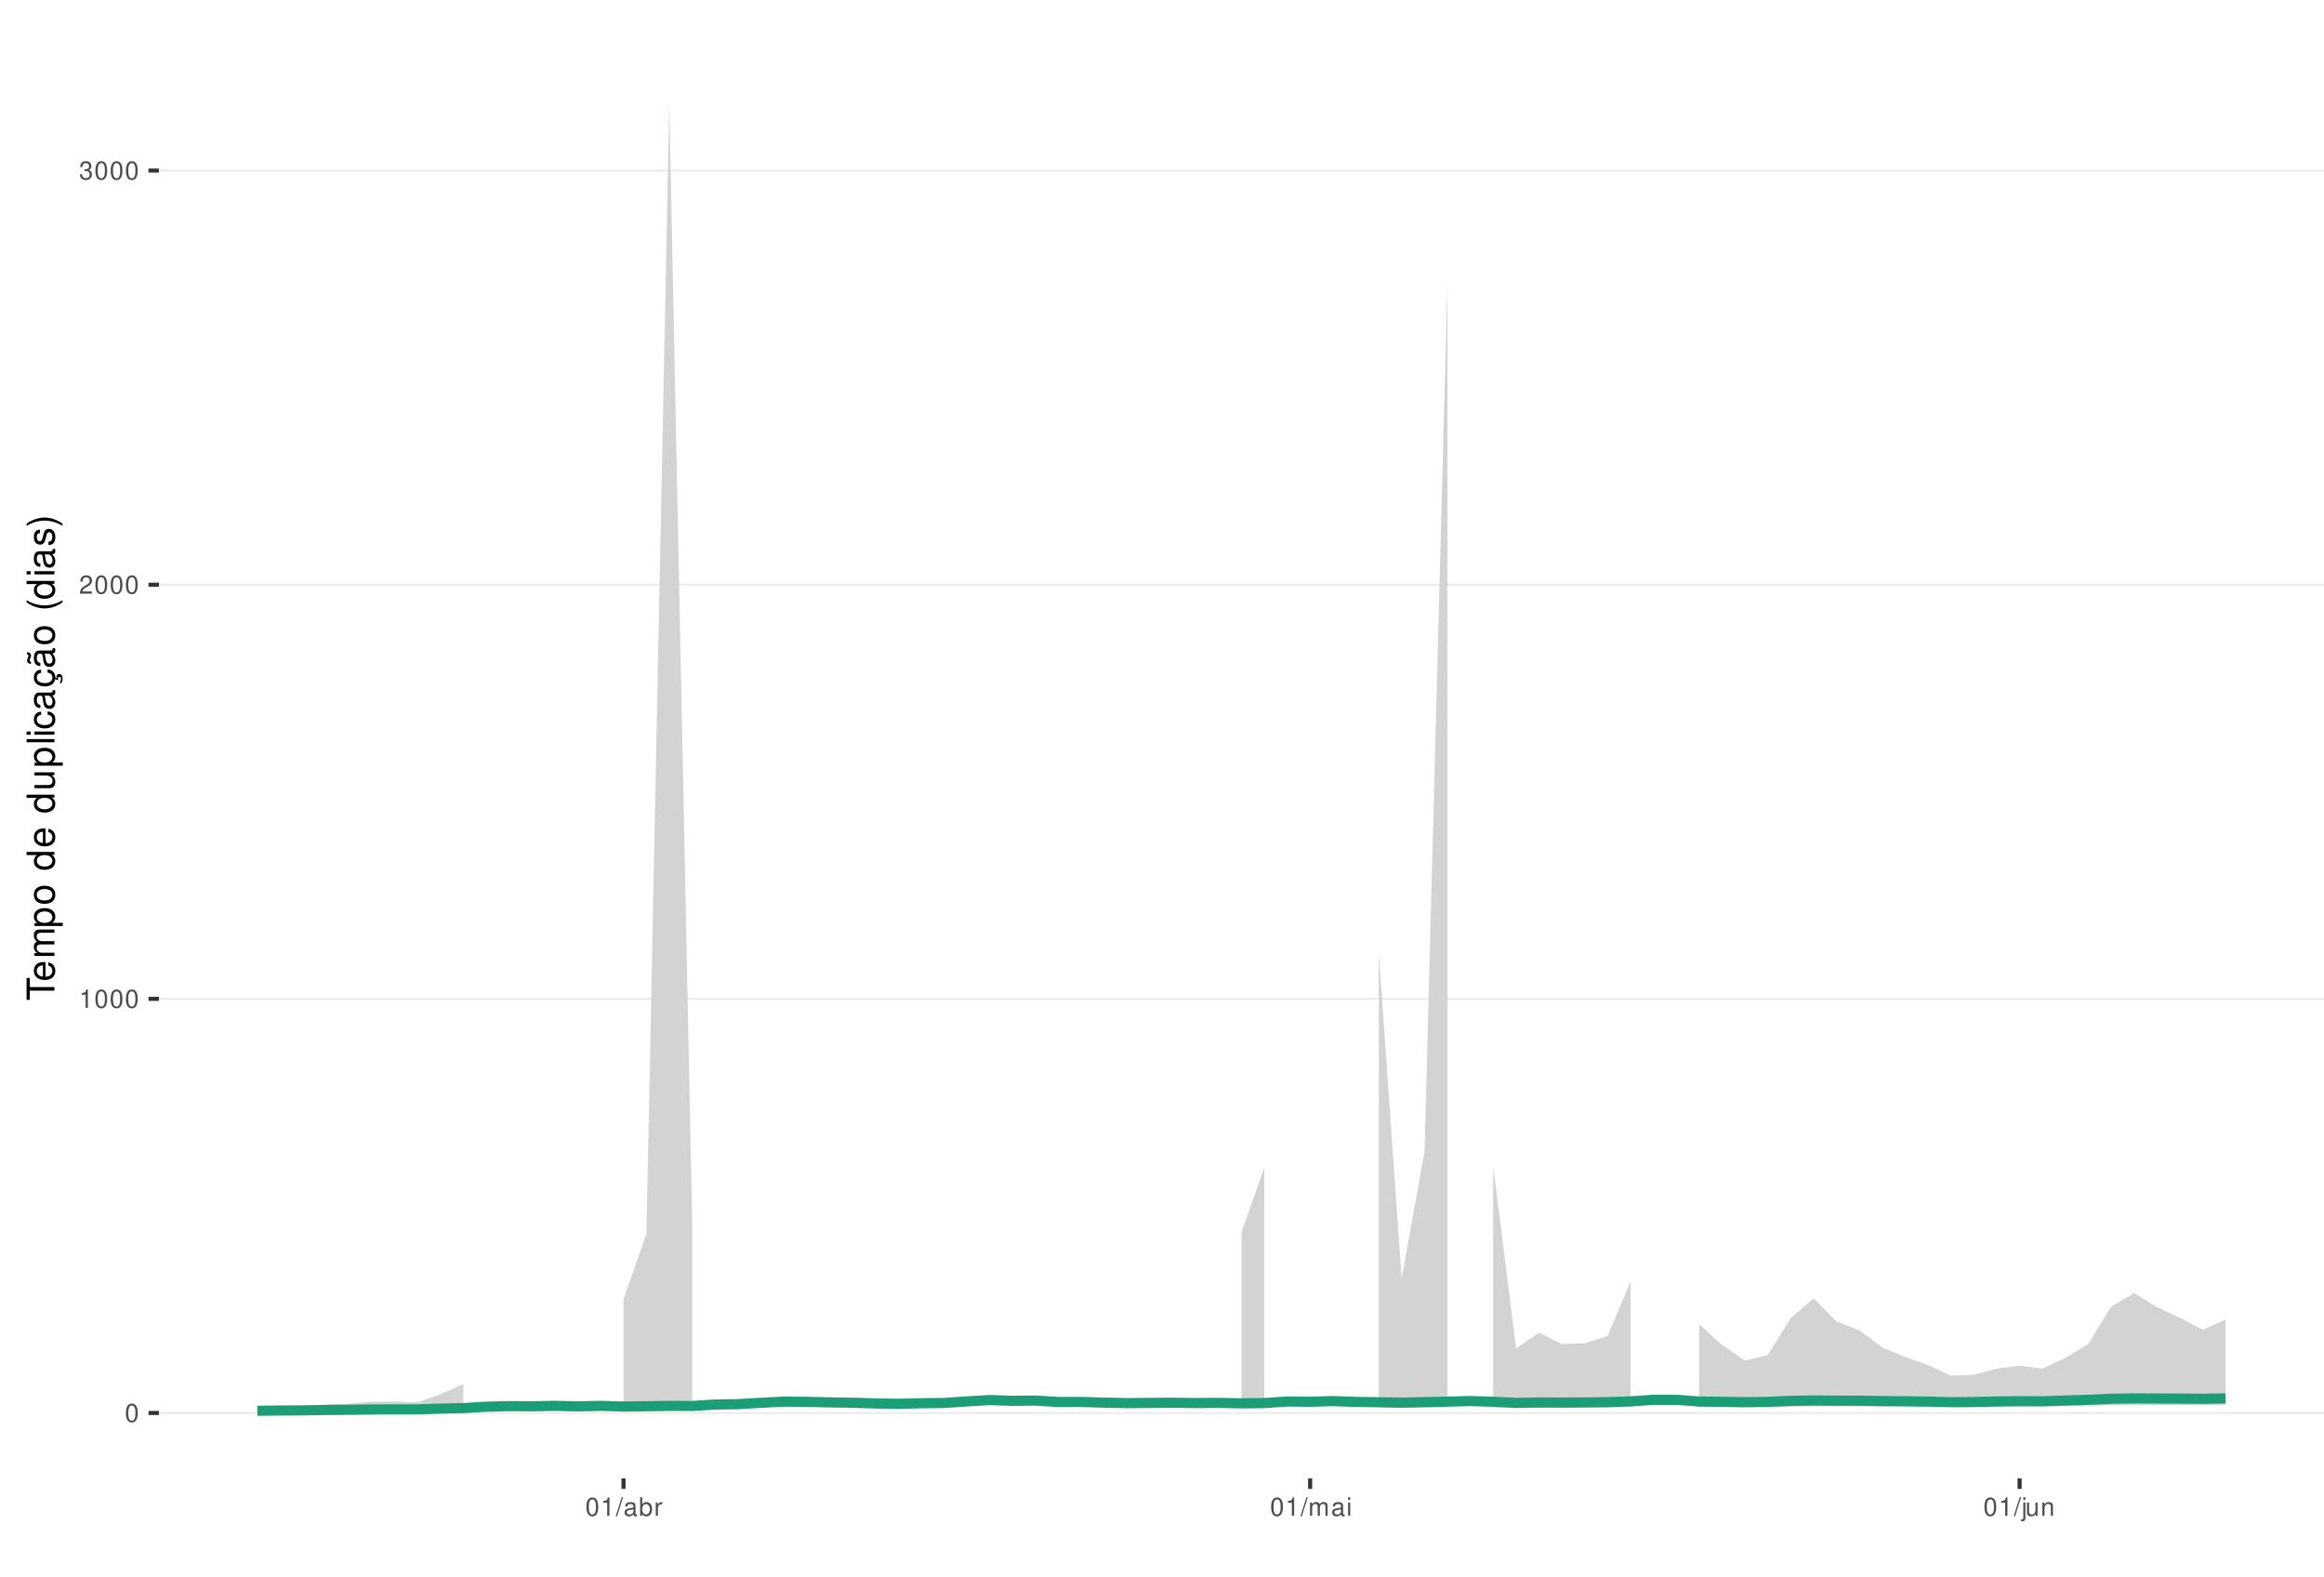
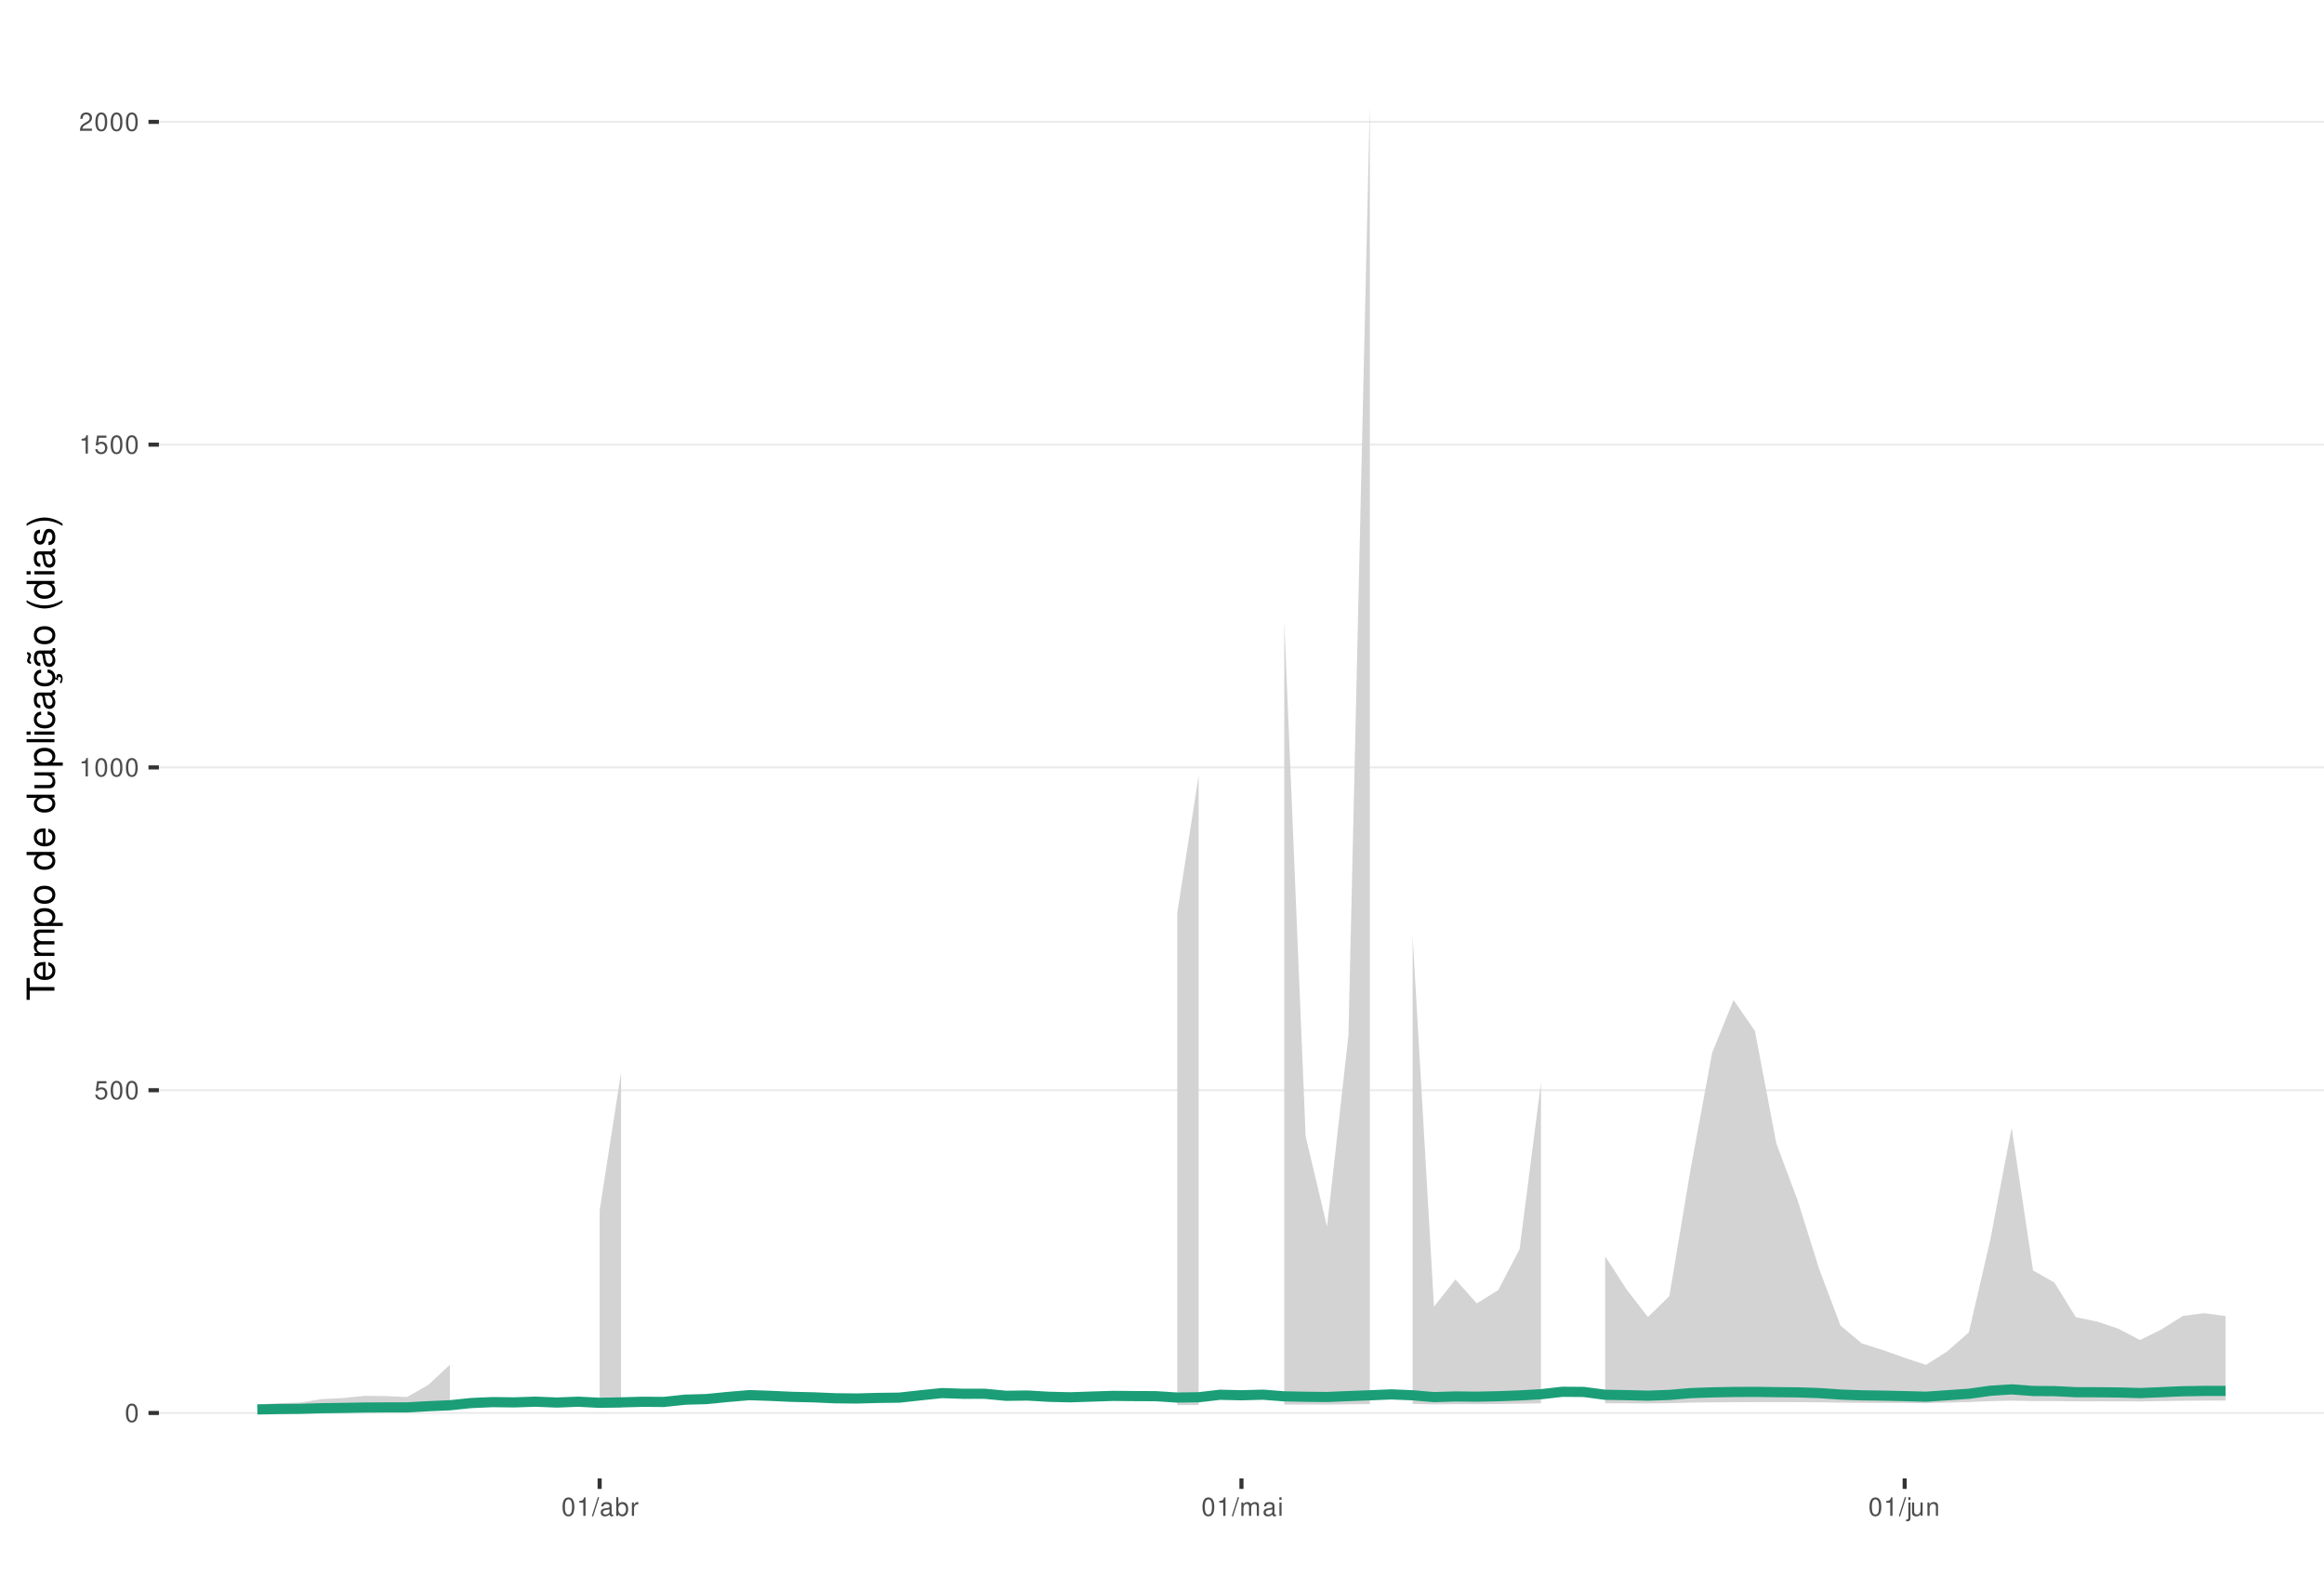
<svg xmlns="http://www.w3.org/2000/svg" xmlns:xlink="http://www.w3.org/1999/xlink" width="609pt" height="413pt" viewBox="0 0 609 413" version="1.1">
  <defs>
    <g>
      <symbol overflow="visible" id="glyph0-0">
        <path style="stroke:none;" d="" />
      </symbol>
      <symbol overflow="visible" id="glyph0-1">
        <path style="stroke:none;" d="M 1.828 -4.812 C 1.391 -4.812 0.984 -4.609 0.75 -4.281 C 0.438 -3.859 0.281 -3.219 0.281 -2.328 C 0.281 -0.703 0.812 0.156 1.828 0.156 C 2.828 0.156 3.375 -0.703 3.375 -2.297 C 3.375 -3.219 3.234 -3.844 2.922 -4.281 C 2.672 -4.625 2.281 -4.812 1.828 -4.812 Z M 1.828 -4.297 C 2.469 -4.297 2.781 -3.641 2.781 -2.344 C 2.781 -0.969 2.469 -0.328 1.812 -0.328 C 1.203 -0.328 0.891 -1 0.891 -2.328 C 0.891 -3.641 1.203 -4.297 1.828 -4.297 Z M 1.828 -4.297 " />
      </symbol>
      <symbol overflow="visible" id="glyph0-2">
+         <path style="stroke:none;" d="M 3.172 -4.719 L 0.734 -4.719 L 0.375 -2.156 L 0.922 -2.156 C 1.188 -2.469 1.422 -2.594 1.797 -2.594 C 2.422 -2.594 2.812 -2.156 2.812 -1.453 C 2.812 -0.781 2.422 -0.359 1.781 -0.359 C 1.266 -0.359 0.953 -0.625 0.812 -1.156 L 0.234 -1.156 C 0.312 -0.766 0.375 -0.578 0.516 -0.406 C 0.781 -0.047 1.266 0.156 1.797 0.156 C 2.75 0.156 3.422 -0.547 3.422 -1.531 C 3.422 -2.469 2.797 -3.109 1.891 -3.109 C 1.562 -3.109 1.297 -3.016 1.016 -2.828 L 1.203 -4.141 L 3.172 -4.141 Z M 3.172 -4.719 " />
+       </symbol>
+       <symbol overflow="visible" id="glyph0-3">
        <path style="stroke:none;" d="M 1.719 -3.422 L 1.719 0 L 2.312 0 L 2.312 -4.812 L 1.922 -4.812 C 1.719 -4.078 1.578 -3.969 0.672 -3.859 L 0.672 -3.422 Z M 1.719 -3.422 " />
      </symbol>
-       <symbol overflow="visible" id="glyph0-3">
+       <symbol overflow="visible" id="glyph0-4">
        <path style="stroke:none;" d="M 3.375 -0.578 L 0.891 -0.578 C 0.938 -0.984 1.156 -1.234 1.734 -1.578 L 2.406 -1.953 C 3.062 -2.328 3.406 -2.812 3.406 -3.406 C 3.406 -3.812 3.234 -4.188 2.969 -4.438 C 2.688 -4.688 2.344 -4.812 1.891 -4.812 C 1.297 -4.812 0.844 -4.594 0.578 -4.188 C 0.422 -3.938 0.344 -3.641 0.328 -3.141 L 0.922 -3.141 C 0.938 -3.469 0.984 -3.672 1.062 -3.828 C 1.219 -4.125 1.516 -4.297 1.875 -4.297 C 2.406 -4.297 2.797 -3.906 2.797 -3.391 C 2.797 -3.016 2.578 -2.672 2.156 -2.438 L 1.547 -2.078 C 0.562 -1.516 0.281 -1.062 0.219 0 L 3.375 0 Z M 3.375 -0.578 " />
-       </symbol>
-       <symbol overflow="visible" id="glyph0-4">
-         <path style="stroke:none;" d="M 1.469 -2.219 L 1.797 -2.219 C 2.422 -2.219 2.766 -1.922 2.766 -1.344 C 2.766 -0.734 2.406 -0.359 1.797 -0.359 C 1.156 -0.359 0.844 -0.688 0.797 -1.391 L 0.219 -1.391 C 0.234 -1.016 0.312 -0.766 0.422 -0.547 C 0.672 -0.078 1.125 0.156 1.766 0.156 C 2.75 0.156 3.375 -0.438 3.375 -1.344 C 3.375 -1.953 3.141 -2.297 2.562 -2.484 C 3.016 -2.672 3.234 -3 3.234 -3.484 C 3.234 -4.312 2.688 -4.812 1.797 -4.812 C 0.844 -4.812 0.328 -4.281 0.312 -3.266 L 0.906 -3.266 C 0.906 -3.547 0.938 -3.719 1 -3.875 C 1.141 -4.141 1.438 -4.297 1.797 -4.297 C 2.312 -4.297 2.625 -3.984 2.625 -3.469 C 2.625 -3.125 2.516 -2.922 2.25 -2.812 C 2.094 -2.75 1.875 -2.719 1.469 -2.703 Z M 1.469 -2.219 " />
      </symbol>
      <symbol overflow="visible" id="glyph0-5">
        <path style="stroke:none;" d="M 1.531 -4.859 L -0.047 0.141 L 0.312 0.141 L 1.891 -4.859 Z M 1.531 -4.859 " />
      </symbol>
      <symbol overflow="visible" id="glyph0-6">
        <path style="stroke:none;" d="M 3.562 -0.328 C 3.5 -0.312 3.469 -0.312 3.438 -0.312 C 3.25 -0.312 3.141 -0.406 3.141 -0.578 L 3.141 -2.641 C 3.141 -3.25 2.688 -3.594 1.828 -3.594 C 1.312 -3.594 0.906 -3.438 0.672 -3.188 C 0.516 -3 0.453 -2.797 0.438 -2.453 L 0.984 -2.453 C 1.031 -2.875 1.297 -3.078 1.812 -3.078 C 2.312 -3.078 2.594 -2.891 2.594 -2.562 L 2.594 -2.406 C 2.578 -2.172 2.469 -2.078 2.016 -2.031 C 1.219 -1.922 1.109 -1.891 0.891 -1.812 C 0.484 -1.641 0.281 -1.328 0.281 -0.875 C 0.281 -0.25 0.719 0.156 1.422 0.156 C 1.859 0.156 2.219 0 2.609 -0.359 C 2.656 0 2.828 0.156 3.188 0.156 C 3.297 0.156 3.375 0.141 3.562 0.094 Z M 2.594 -1.094 C 2.594 -0.906 2.531 -0.797 2.375 -0.641 C 2.141 -0.438 1.875 -0.328 1.547 -0.328 C 1.109 -0.328 0.859 -0.547 0.859 -0.891 C 0.859 -1.266 1.094 -1.438 1.703 -1.531 C 2.297 -1.609 2.406 -1.641 2.594 -1.719 Z M 2.594 -1.094 " />
      </symbol>
      <symbol overflow="visible" id="glyph0-7">
        <path style="stroke:none;" d="M 0.359 -4.859 L 0.359 0 L 0.859 0 L 0.859 -0.453 C 1.125 -0.047 1.484 0.156 1.969 0.156 C 2.875 0.156 3.484 -0.594 3.484 -1.75 C 3.484 -2.891 2.922 -3.594 1.984 -3.594 C 1.516 -3.594 1.172 -3.406 0.906 -3.016 L 0.906 -4.859 Z M 1.891 -3.062 C 2.5 -3.062 2.906 -2.531 2.906 -1.703 C 2.906 -0.906 2.484 -0.359 1.891 -0.359 C 1.297 -0.359 0.906 -0.906 0.906 -1.719 C 0.906 -2.531 1.297 -3.062 1.891 -3.062 Z M 1.891 -3.062 " />
      </symbol>
      <symbol overflow="visible" id="glyph0-8">
        <path style="stroke:none;" d="M 0.453 -3.484 L 0.453 0 L 1.016 0 L 1.016 -1.812 C 1.031 -2.656 1.375 -3.016 2.141 -3 L 2.141 -3.562 C 2.047 -3.578 1.984 -3.594 1.922 -3.594 C 1.562 -3.594 1.297 -3.375 0.969 -2.859 L 0.969 -3.484 Z M 0.453 -3.484 " />
      </symbol>
      <symbol overflow="visible" id="glyph0-9">
        <path style="stroke:none;" d="M 0.469 -3.484 L 0.469 0 L 1.031 0 L 1.031 -2.188 C 1.031 -2.703 1.391 -3.109 1.844 -3.109 C 2.25 -3.109 2.484 -2.844 2.484 -2.406 L 2.484 0 L 3.047 0 L 3.047 -2.188 C 3.047 -2.703 3.422 -3.109 3.875 -3.109 C 4.266 -3.109 4.516 -2.844 4.516 -2.406 L 4.516 0 L 5.078 0 L 5.078 -2.609 C 5.078 -3.234 4.719 -3.594 4.062 -3.594 C 3.594 -3.594 3.312 -3.453 2.984 -3.062 C 2.781 -3.422 2.5 -3.594 2.047 -3.594 C 1.578 -3.594 1.266 -3.422 0.984 -3 L 0.984 -3.484 Z M 0.469 -3.484 " />
      </symbol>
      <symbol overflow="visible" id="glyph0-10">
        <path style="stroke:none;" d="M 1 -3.484 L 0.453 -3.484 L 0.453 0 L 1 0 Z M 1 -4.859 L 0.438 -4.859 L 0.438 -4.156 L 1 -4.156 Z M 1 -4.859 " />
      </symbol>
      <symbol overflow="visible" id="glyph0-11">
        <path style="stroke:none;" d="M 0.469 -3.484 L 0.469 0.5 C 0.469 0.859 0.359 0.969 0.016 0.969 C -0.031 0.969 -0.047 0.969 -0.125 0.953 L -0.125 1.438 C -0.047 1.438 -0.016 1.453 0.062 1.453 C 0.688 1.453 1.016 1.203 1.016 0.719 L 1.016 -3.484 Z M 1.016 -4.859 L 0.469 -4.859 L 0.469 -4.156 L 1.016 -4.156 Z M 1.016 -4.859 " />
      </symbol>
      <symbol overflow="visible" id="glyph0-12">
        <path style="stroke:none;" d="M 3.203 0 L 3.203 -3.484 L 2.656 -3.484 L 2.656 -1.516 C 2.656 -0.797 2.281 -0.328 1.703 -0.328 C 1.266 -0.328 0.984 -0.594 0.984 -1.016 L 0.984 -3.484 L 0.438 -3.484 L 0.438 -0.797 C 0.438 -0.219 0.859 0.156 1.547 0.156 C 2.062 0.156 2.391 -0.031 2.703 -0.484 L 2.703 0 Z M 3.203 0 " />
      </symbol>
      <symbol overflow="visible" id="glyph0-13">
        <path style="stroke:none;" d="M 0.469 -3.484 L 0.469 0 L 1.031 0 L 1.031 -1.922 C 1.031 -2.641 1.391 -3.109 1.969 -3.109 C 2.406 -3.109 2.688 -2.828 2.688 -2.422 L 2.688 0 L 3.234 0 L 3.234 -2.641 C 3.234 -3.219 2.812 -3.594 2.141 -3.594 C 1.625 -3.594 1.281 -3.391 0.984 -2.906 L 0.984 -3.484 Z M 0.469 -3.484 " />
      </symbol>
      <symbol overflow="visible" id="glyph1-0">
        <path style="stroke:none;" d="" />
      </symbol>
      <symbol overflow="visible" id="glyph1-1">
        <path style="stroke:none;" d="M -6.469 -3.547 L -6.469 -5.938 L -7.297 -5.938 L -7.297 -0.203 L -6.469 -0.203 L -6.469 -2.609 L 0 -2.609 L 0 -3.547 Z M -6.469 -3.547 " />
      </symbol>
      <symbol overflow="visible" id="glyph1-2">
        <path style="stroke:none;" d="M -2.344 -5.125 C -3.141 -5.125 -3.625 -5.062 -4.016 -4.922 C -4.875 -4.578 -5.391 -3.781 -5.391 -2.797 C -5.391 -1.344 -4.281 -0.406 -2.547 -0.406 C -0.812 -0.406 0.234 -1.297 0.234 -2.781 C 0.234 -3.984 -0.453 -4.812 -1.594 -5.016 L -1.594 -4.188 C -0.906 -3.953 -0.547 -3.484 -0.547 -2.812 C -0.547 -2.281 -0.781 -1.828 -1.219 -1.547 C -1.516 -1.344 -1.812 -1.281 -2.344 -1.266 Z M -3.016 -1.297 C -3.984 -1.359 -4.625 -1.953 -4.625 -2.797 C -4.625 -3.641 -3.953 -4.234 -3.016 -4.234 Z M -3.016 -1.297 " />
      </symbol>
      <symbol overflow="visible" id="glyph1-3">
        <path style="stroke:none;" d="M -5.234 -0.703 L 0 -0.703 L 0 -1.547 L -3.297 -1.547 C -4.047 -1.547 -4.656 -2.094 -4.656 -2.766 C -4.656 -3.391 -4.281 -3.734 -3.609 -3.734 L 0 -3.734 L 0 -4.578 L -3.297 -4.578 C -4.047 -4.578 -4.656 -5.125 -4.656 -5.812 C -4.656 -6.422 -4.266 -6.781 -3.609 -6.781 L 0 -6.781 L 0 -7.625 L -3.938 -7.625 C -4.875 -7.625 -5.391 -7.078 -5.391 -6.094 C -5.391 -5.406 -5.188 -4.984 -4.594 -4.484 C -5.156 -4.188 -5.391 -3.766 -5.391 -3.078 C -5.391 -2.375 -5.125 -1.906 -4.5 -1.469 L -5.234 -1.469 Z M -5.234 -0.703 " />
      </symbol>
      <symbol overflow="visible" id="glyph1-4">
        <path style="stroke:none;" d="M 2.188 -0.547 L 2.188 -1.375 L -0.547 -1.375 C -0.016 -1.812 0.234 -2.312 0.234 -2.984 C 0.234 -4.344 -0.859 -5.234 -2.531 -5.234 C -4.297 -5.234 -5.391 -4.375 -5.391 -2.984 C -5.391 -2.266 -5.062 -1.703 -4.453 -1.312 L -5.234 -1.312 L -5.234 -0.547 Z M -4.609 -2.844 C -4.609 -3.766 -3.797 -4.359 -2.547 -4.359 C -1.359 -4.359 -0.547 -3.75 -0.547 -2.844 C -0.547 -1.953 -1.344 -1.375 -2.578 -1.375 C -3.812 -1.375 -4.609 -1.953 -4.609 -2.844 Z M -4.609 -2.844 " />
      </symbol>
      <symbol overflow="visible" id="glyph1-5">
        <path style="stroke:none;" d="M -5.391 -2.719 C -5.391 -1.234 -4.344 -0.359 -2.578 -0.359 C -0.812 -0.359 0.234 -1.234 0.234 -2.734 C 0.234 -4.203 -0.812 -5.094 -2.547 -5.094 C -4.359 -5.094 -5.391 -4.234 -5.391 -2.719 Z M -4.625 -2.734 C -4.625 -3.672 -3.844 -4.234 -2.547 -4.234 C -1.312 -4.234 -0.547 -3.656 -0.547 -2.734 C -0.547 -1.797 -1.312 -1.234 -2.578 -1.234 C -3.844 -1.234 -4.625 -1.797 -4.625 -2.734 Z M -4.625 -2.734 " />
      </symbol>
      <symbol overflow="visible" id="glyph1-6">
        <path style="stroke:none;" d="" />
      </symbol>
      <symbol overflow="visible" id="glyph1-7">
        <path style="stroke:none;" d="M -7.297 -4.953 L -7.297 -4.125 L -4.578 -4.125 C -5.109 -3.766 -5.391 -3.203 -5.391 -2.516 C -5.391 -1.156 -4.297 -0.266 -2.625 -0.266 C -0.859 -0.266 0.234 -1.125 0.234 -2.547 C 0.234 -3.266 -0.047 -3.766 -0.688 -4.203 L 0 -4.203 L 0 -4.953 Z M -4.609 -2.656 C -4.609 -3.547 -3.812 -4.125 -2.562 -4.125 C -1.344 -4.125 -0.547 -3.547 -0.547 -2.656 C -0.547 -1.734 -1.359 -1.125 -2.578 -1.125 C -3.797 -1.125 -4.609 -1.734 -4.609 -2.656 Z M -4.609 -2.656 " />
      </symbol>
      <symbol overflow="visible" id="glyph1-8">
        <path style="stroke:none;" d="M 0 -4.812 L -5.234 -4.812 L -5.234 -3.984 L -2.266 -3.984 C -1.203 -3.984 -0.5 -3.438 -0.5 -2.562 C -0.5 -1.906 -0.906 -1.484 -1.531 -1.484 L -5.234 -1.484 L -5.234 -0.656 L -1.203 -0.656 C -0.328 -0.656 0.234 -1.297 0.234 -2.312 C 0.234 -3.094 -0.047 -3.578 -0.734 -4.062 L 0 -4.062 Z M 0 -4.812 " />
      </symbol>
      <symbol overflow="visible" id="glyph1-9">
        <path style="stroke:none;" d="M -7.297 -1.516 L -7.297 -0.688 L 0 -0.688 L 0 -1.516 Z M -7.297 -1.516 " />
      </symbol>
      <symbol overflow="visible" id="glyph1-10">
        <path style="stroke:none;" d="M -5.234 -1.5 L -5.234 -0.672 L 0 -0.672 L 0 -1.5 Z M -7.297 -1.5 L -7.297 -0.656 L -6.234 -0.656 L -6.234 -1.5 Z M -7.297 -1.5 " />
      </symbol>
      <symbol overflow="visible" id="glyph1-11">
        <path style="stroke:none;" d="M -3.484 -4.703 C -3.984 -4.672 -4.312 -4.562 -4.609 -4.359 C -5.094 -4 -5.391 -3.375 -5.391 -2.641 C -5.391 -1.219 -4.266 -0.312 -2.531 -0.312 C -0.844 -0.312 0.234 -1.203 0.234 -2.625 C 0.234 -3.875 -0.516 -4.672 -1.797 -4.766 L -1.797 -3.938 C -0.953 -3.797 -0.547 -3.359 -0.547 -2.656 C -0.547 -1.734 -1.297 -1.188 -2.531 -1.188 C -3.844 -1.188 -4.625 -1.719 -4.625 -2.625 C -4.625 -3.328 -4.203 -3.766 -3.484 -3.875 Z M -3.484 -4.703 " />
      </symbol>
      <symbol overflow="visible" id="glyph1-12">
        <path style="stroke:none;" d="M -0.484 -5.344 C -0.469 -5.266 -0.469 -5.219 -0.469 -5.172 C -0.469 -4.875 -0.625 -4.719 -0.875 -4.719 L -3.953 -4.719 C -4.891 -4.719 -5.391 -4.047 -5.391 -2.75 C -5.391 -1.984 -5.172 -1.375 -4.781 -1.016 C -4.516 -0.766 -4.203 -0.672 -3.688 -0.656 L -3.688 -1.484 C -4.328 -1.562 -4.625 -1.938 -4.625 -2.719 C -4.625 -3.484 -4.344 -3.891 -3.844 -3.891 L -3.625 -3.891 C -3.266 -3.875 -3.125 -3.703 -3.047 -3.016 C -2.891 -1.844 -2.844 -1.656 -2.719 -1.344 C -2.453 -0.734 -2 -0.422 -1.312 -0.422 C -0.375 -0.422 0.234 -1.078 0.234 -2.141 C 0.234 -2.797 0 -3.328 -0.547 -3.922 C 0 -3.984 0.234 -4.234 0.234 -4.781 C 0.234 -4.953 0.203 -5.062 0.141 -5.344 Z M -1.656 -3.891 C -1.375 -3.891 -1.203 -3.812 -0.969 -3.562 C -0.656 -3.219 -0.5 -2.812 -0.5 -2.312 C -0.5 -1.672 -0.812 -1.297 -1.344 -1.297 C -1.891 -1.297 -2.172 -1.656 -2.297 -2.547 C -2.422 -3.438 -2.453 -3.609 -2.594 -3.891 Z M -1.656 -3.891 " />
      </symbol>
      <symbol overflow="visible" id="glyph1-13">
        <path style="stroke:none;" d="M 0.234 -2.641 C 0.234 -3.875 -0.547 -4.703 -1.797 -4.766 L -1.797 -3.938 C -0.953 -3.797 -0.531 -3.359 -0.531 -2.656 C -0.531 -1.734 -1.281 -1.188 -2.516 -1.188 C -3.844 -1.188 -4.625 -1.719 -4.625 -2.625 C -4.625 -3.328 -4.203 -3.766 -3.484 -3.875 L -3.484 -4.703 C -3.984 -4.672 -4.312 -4.562 -4.609 -4.359 C -5.094 -4 -5.391 -3.375 -5.391 -2.641 C -5.391 -1.219 -4.266 -0.312 -2.531 -0.312 C -1.469 -0.312 -0.625 -0.672 -0.156 -1.312 C 0.047 -1.594 0.125 -1.812 0.203 -2.25 L 0.922 -1.938 L 0.984 -2.062 C 0.938 -2.188 0.906 -2.25 0.906 -2.375 C 0.906 -2.656 1.047 -2.828 1.281 -2.828 C 1.547 -2.828 1.734 -2.594 1.734 -2.297 C 1.734 -2.031 1.672 -1.844 1.438 -1.406 L 1.406 -1.312 L 1.812 -1.094 C 2.078 -1.75 2.141 -1.953 2.141 -2.344 C 2.141 -3.109 1.781 -3.578 1.203 -3.578 C 0.781 -3.578 0.547 -3.297 0.547 -2.797 C 0.547 -2.703 0.547 -2.641 0.562 -2.516 Z M 0.234 -2.641 " />
      </symbol>
      <symbol overflow="visible" id="glyph1-14">
        <path style="stroke:none;" d="M -0.484 -5.344 C -0.469 -5.266 -0.469 -5.219 -0.469 -5.172 C -0.469 -4.875 -0.625 -4.719 -0.875 -4.719 L -3.953 -4.719 C -4.891 -4.719 -5.391 -4.047 -5.391 -2.75 C -5.391 -1.984 -5.172 -1.375 -4.781 -1.016 C -4.516 -0.766 -4.203 -0.672 -3.688 -0.656 L -3.688 -1.484 C -4.328 -1.562 -4.625 -1.938 -4.625 -2.719 C -4.625 -3.484 -4.344 -3.891 -3.844 -3.891 L -3.625 -3.891 C -3.266 -3.875 -3.125 -3.703 -3.047 -3.016 C -2.891 -1.844 -2.844 -1.656 -2.719 -1.344 C -2.453 -0.734 -2 -0.422 -1.312 -0.422 C -0.375 -0.422 0.234 -1.078 0.234 -2.141 C 0.234 -2.797 0 -3.328 -0.547 -3.922 C 0 -3.984 0.234 -4.234 0.234 -4.781 C 0.234 -4.953 0.203 -5.062 0.141 -5.344 Z M -1.656 -3.891 C -1.375 -3.891 -1.203 -3.812 -0.969 -3.562 C -0.656 -3.219 -0.5 -2.812 -0.5 -2.312 C -0.5 -1.672 -0.812 -1.297 -1.344 -1.297 C -1.891 -1.297 -2.172 -1.656 -2.297 -2.547 C -2.422 -3.438 -2.453 -3.609 -2.594 -3.891 Z M -7.172 -3.75 C -6.922 -3.672 -6.812 -3.547 -6.812 -3.375 C -6.812 -3.25 -6.875 -2.984 -6.984 -2.734 C -7.156 -2.312 -7.172 -2.25 -7.172 -2.047 C -7.172 -1.594 -6.797 -1.297 -6.141 -1.188 L -6.141 -1.766 C -6.375 -1.812 -6.5 -1.938 -6.5 -2.094 C -6.5 -2.203 -6.469 -2.344 -6.375 -2.578 C -6.156 -3.156 -6.125 -3.234 -6.125 -3.438 C -6.125 -3.922 -6.484 -4.219 -7.172 -4.312 Z M -7.172 -3.75 " />
      </symbol>
      <symbol overflow="visible" id="glyph1-15">
        <path style="stroke:none;" d="M -7.297 -2.359 C -5.984 -1.359 -4.156 -0.734 -2.594 -0.734 C -1.016 -0.734 0.812 -1.359 2.125 -2.359 L 2.125 -2.906 C 0.688 -2.031 -0.984 -1.547 -2.594 -1.547 C -4.188 -1.547 -5.875 -2.031 -7.297 -2.906 Z M -7.297 -2.359 " />
      </symbol>
      <symbol overflow="visible" id="glyph1-16">
        <path style="stroke:none;" d="M -3.781 -4.375 C -4.812 -4.375 -5.391 -3.688 -5.391 -2.484 C -5.391 -1.266 -4.766 -0.469 -3.797 -0.469 C -2.969 -0.469 -2.578 -0.891 -2.281 -2.125 L -2.094 -2.906 C -1.953 -3.484 -1.734 -3.719 -1.375 -3.719 C -0.875 -3.719 -0.547 -3.234 -0.547 -2.5 C -0.547 -2.047 -0.672 -1.672 -0.891 -1.453 C -1.047 -1.328 -1.188 -1.266 -1.562 -1.219 L -1.562 -0.344 C -0.344 -0.375 0.234 -1.062 0.234 -2.438 C 0.234 -3.75 -0.422 -4.594 -1.438 -4.594 C -2.203 -4.594 -2.641 -4.156 -2.891 -3.109 L -3.078 -2.312 C -3.234 -1.625 -3.453 -1.344 -3.828 -1.344 C -4.312 -1.344 -4.625 -1.766 -4.625 -2.453 C -4.625 -3.125 -4.328 -3.484 -3.781 -3.5 Z M -3.781 -4.375 " />
      </symbol>
      <symbol overflow="visible" id="glyph1-17">
        <path style="stroke:none;" d="M 2.125 -0.938 C 0.812 -1.938 -1.016 -2.562 -2.578 -2.562 C -4.156 -2.562 -5.984 -1.938 -7.297 -0.938 L -7.297 -0.375 C -5.859 -1.266 -4.188 -1.75 -2.578 -1.75 C -0.984 -1.75 0.703 -1.266 2.125 -0.375 Z M 2.125 -0.938 " />
      </symbol>
    </g>
    <clipPath id="clip1">
      <path d="M 41.645 9.961 L 609 9.961 L 609 387.328 L 41.645 387.328 Z M 41.645 9.961 " />
    </clipPath>
    <clipPath id="clip2">
      <path d="M 41.645 369 L 609 369 L 609 371 L 41.645 371 Z M 41.645 369 " />
    </clipPath>
    <clipPath id="clip3">
-       <path d="M 41.645 261 L 609 261 L 609 262 L 41.645 262 Z M 41.645 261 " />
+       <path d="M 41.645 285 L 609 285 L 609 286 L 41.645 286 Z M 41.645 285 " />
    </clipPath>
    <clipPath id="clip4">
-       <path d="M 41.645 152 L 609 152 L 609 154 L 41.645 154 Z M 41.645 152 " />
+       <path d="M 41.645 200 L 609 200 L 609 202 L 41.645 202 Z M 41.645 200 " />
    </clipPath>
    <clipPath id="clip5">
-       <path d="M 41.645 44 L 609 44 L 609 45 L 41.645 45 Z M 41.645 44 " />
+       <path d="M 41.645 116 L 609 116 L 609 117 L 41.645 117 Z M 41.645 116 " />
+     </clipPath>
+     <clipPath id="clip6">
+       <path d="M 41.645 31 L 609 31 L 609 33 L 41.645 33 Z M 41.645 31 " />
    </clipPath>
  </defs>
  <g id="surface183">
    <rect x="0" y="0" width="609" height="413" style="fill:rgb(100%,100%,100%);fill-opacity:1;stroke:none;" />
    <rect x="0" y="0" width="609" height="413" style="fill:rgb(100%,100%,100%);fill-opacity:1;stroke:none;" />
    <path style="fill:none;stroke-width:1.067;stroke-linecap:round;stroke-linejoin:round;stroke:rgb(100%,100%,100%);stroke-opacity:1;stroke-miterlimit:10;" d="M 0 413 L 609 413 L 609 0 L 0 0 Z M 0 413 " />
    <g clip-path="url(#clip1)" clip-rule="nonzero">
      <path style=" stroke:none;fill-rule:nonzero;fill:rgb(100%,100%,100%);fill-opacity:1;" d="M 41.645 387.328 L 609 387.328 L 609 9.961 L 41.645 9.961 Z M 41.645 387.328 " />
    </g>
    <g clip-path="url(#clip2)" clip-rule="nonzero">
      <path style="fill:none;stroke-width:0.533;stroke-linecap:butt;stroke-linejoin:round;stroke:rgb(92.157%,92.157%,92.157%);stroke-opacity:1;stroke-miterlimit:10;" d="M 41.645 370.176 L 609 370.176 " />
    </g>
    <g clip-path="url(#clip3)" clip-rule="nonzero">
-       <path style="fill:none;stroke-width:0.533;stroke-linecap:butt;stroke-linejoin:round;stroke:rgb(92.157%,92.157%,92.157%);stroke-opacity:1;stroke-miterlimit:10;" d="M 41.645 261.68 L 609 261.68 " />
+       <path style="fill:none;stroke-width:0.533;stroke-linecap:butt;stroke-linejoin:round;stroke:rgb(92.157%,92.157%,92.157%);stroke-opacity:1;stroke-miterlimit:10;" d="M 41.645 285.613 L 609 285.613 " />
    </g>
    <g clip-path="url(#clip4)" clip-rule="nonzero">
-       <path style="fill:none;stroke-width:0.533;stroke-linecap:butt;stroke-linejoin:round;stroke:rgb(92.157%,92.157%,92.157%);stroke-opacity:1;stroke-miterlimit:10;" d="M 41.645 153.184 L 609 153.184 " />
+       <path style="fill:none;stroke-width:0.533;stroke-linecap:butt;stroke-linejoin:round;stroke:rgb(92.157%,92.157%,92.157%);stroke-opacity:1;stroke-miterlimit:10;" d="M 41.645 201.051 L 609 201.051 " />
    </g>
    <g clip-path="url(#clip5)" clip-rule="nonzero">
-       <path style="fill:none;stroke-width:0.533;stroke-linecap:butt;stroke-linejoin:round;stroke:rgb(92.157%,92.157%,92.157%);stroke-opacity:1;stroke-miterlimit:10;" d="M 41.645 44.684 L 609 44.684 " />
-     </g>
-     <path style=" stroke:none;fill-rule:nonzero;fill:rgb(82.745%,82.745%,82.745%);fill-opacity:1;" d="M 67.434 368.832 L 73.43 368.598 L 79.43 368.496 L 85.426 367.934 L 91.422 367.75 L 97.422 367.219 L 103.418 367.18 L 109.414 367.383 L 115.414 365.25 L 121.41 362.586 L 121.41 369.48 L 115.414 369.531 L 109.414 369.605 L 103.418 369.617 L 97.422 369.637 L 91.422 369.676 L 85.426 369.703 L 79.43 369.75 L 73.43 369.773 L 67.434 369.809 Z M 67.434 368.832 " />
-     <path style=" stroke:none;fill-rule:nonzero;fill:rgb(82.745%,82.745%,82.745%);fill-opacity:1;" d="M 163.391 340.426 L 169.391 323.258 L 175.387 27.117 L 181.383 319.91 L 181.383 369.242 L 175.387 369.246 L 169.391 369.281 L 163.391 369.309 Z M 163.391 340.426 " />
-     <path style=" stroke:none;fill-rule:nonzero;fill:rgb(82.745%,82.745%,82.745%);fill-opacity:1;" d="M 325.324 322.848 L 331.32 305.84 L 331.32 368.852 L 325.324 368.879 Z M 325.324 322.848 " />
-     <path style=" stroke:none;fill-rule:nonzero;fill:rgb(82.745%,82.745%,82.745%);fill-opacity:1;" d="M 361.309 249.617 L 367.305 334.969 L 373.301 301.598 L 379.301 74.059 L 379.301 368.684 L 373.301 368.727 L 367.305 368.77 L 361.309 368.75 Z M 361.309 249.617 " />
-     <path style=" stroke:none;fill-rule:nonzero;fill:rgb(82.745%,82.745%,82.745%);fill-opacity:1;" d="M 391.293 305.473 L 397.293 353.273 L 403.289 349.133 L 409.285 352.086 L 415.285 351.93 L 421.281 350.008 L 427.277 335.699 L 427.277 368.586 L 421.281 368.652 L 415.285 368.684 L 409.285 368.703 L 403.289 368.703 L 397.293 368.746 L 391.293 368.672 Z M 391.293 305.473 " />
-     <path style=" stroke:none;fill-rule:nonzero;fill:rgb(82.745%,82.745%,82.745%);fill-opacity:1;" d="M 445.27 346.922 L 451.27 352.375 L 457.266 356.445 L 463.262 354.973 L 469.262 345.301 L 475.258 340.152 L 481.254 346.223 L 487.254 348.5 L 493.25 353.023 L 499.246 355.48 L 505.246 357.609 L 511.242 360.383 L 517.238 360.168 L 523.238 358.527 L 529.234 357.789 L 535.23 358.559 L 541.23 355.723 L 547.227 352.109 L 553.223 342.348 L 559.223 338.746 L 565.219 342.445 L 571.215 345.223 L 577.215 348.367 L 583.211 345.688 L 583.211 368.105 L 577.215 368.145 L 571.215 368.137 L 565.219 368.141 L 559.223 368.141 L 553.223 368.18 L 547.227 368.27 L 541.23 368.336 L 535.23 368.41 L 529.234 368.41 L 523.238 368.445 L 517.238 368.504 L 511.242 368.531 L 505.246 368.484 L 499.246 368.469 L 493.25 368.461 L 487.254 368.441 L 481.254 368.449 L 475.258 368.441 L 469.262 368.48 L 463.262 368.57 L 457.266 368.605 L 451.27 368.582 L 445.27 368.566 Z M 445.27 346.922 " />
-     <path style="fill:none;stroke-width:2.667;stroke-linecap:butt;stroke-linejoin:round;stroke:rgb(10.588%,61.961%,46.667%);stroke-opacity:1;stroke-miterlimit:10;" d="M 67.434 369.598 L 73.43 369.531 L 79.43 369.496 L 85.426 369.391 L 91.422 369.344 L 97.422 369.262 L 103.418 369.23 L 109.414 369.227 L 115.414 369.035 L 121.41 368.902 L 127.406 368.531 L 133.406 368.379 L 139.402 368.422 L 145.398 368.305 L 151.398 368.445 L 157.395 368.309 L 163.391 368.488 L 169.391 368.418 L 175.387 368.316 L 181.383 368.34 L 187.383 367.965 L 193.379 367.863 L 199.375 367.508 L 205.375 367.207 L 211.371 367.254 L 217.371 367.395 L 223.367 367.488 L 229.363 367.676 L 235.363 367.773 L 241.359 367.625 L 247.355 367.555 L 253.355 367.145 L 259.352 366.793 L 265.348 366.992 L 271.348 366.918 L 277.344 367.297 L 283.34 367.281 L 289.34 367.465 L 295.336 367.594 L 301.332 367.539 L 307.332 367.488 L 313.328 367.574 L 319.324 367.52 L 325.324 367.648 L 331.32 367.578 L 337.316 367.172 L 343.316 367.234 L 349.312 367.062 L 355.309 367.277 L 361.309 367.355 L 367.305 367.473 L 373.301 367.336 L 379.301 367.203 L 385.297 367.047 L 391.293 367.234 L 397.293 367.539 L 403.289 367.426 L 409.285 367.449 L 415.285 367.414 L 421.281 367.344 L 427.277 367.133 L 433.277 366.727 L 439.273 366.727 L 445.27 367.164 L 451.27 367.25 L 457.266 367.355 L 463.262 367.27 L 469.262 367.004 L 475.258 366.898 L 481.254 366.949 L 487.254 366.965 L 493.25 367.059 L 499.246 367.117 L 505.246 367.191 L 511.242 367.355 L 517.238 367.312 L 523.238 367.164 L 529.234 367.086 L 535.23 367.109 L 541.23 366.914 L 547.227 366.727 L 553.223 366.445 L 559.223 366.355 L 571.215 366.41 L 577.215 366.457 L 583.211 366.355 " />
+       <path style="fill:none;stroke-width:0.533;stroke-linecap:butt;stroke-linejoin:round;stroke:rgb(92.157%,92.157%,92.157%);stroke-opacity:1;stroke-miterlimit:10;" d="M 41.645 116.488 L 609 116.488 " />
+     </g>
+     <g clip-path="url(#clip6)" clip-rule="nonzero">
+       <path style="fill:none;stroke-width:0.533;stroke-linecap:butt;stroke-linejoin:round;stroke:rgb(92.157%,92.157%,92.157%);stroke-opacity:1;stroke-miterlimit:10;" d="M 41.645 31.926 L 609 31.926 " />
+     </g>
+     <path style=" stroke:none;fill-rule:nonzero;fill:rgb(82.745%,82.745%,82.745%);fill-opacity:1;" d="M 67.434 367.98 L 73.039 367.609 L 78.648 367.453 L 84.254 366.543 L 89.859 366.262 L 95.465 365.688 L 101.07 365.742 L 106.68 365.996 L 112.285 362.773 L 117.891 357.531 L 117.891 369.078 L 112.285 369.168 L 106.68 369.289 L 101.07 369.305 L 95.465 369.332 L 89.859 369.383 L 84.254 369.426 L 78.648 369.5 L 73.039 369.535 L 67.434 369.59 Z M 67.434 367.98 " />
+     <path style=" stroke:none;fill-rule:nonzero;fill:rgb(82.745%,82.745%,82.745%);fill-opacity:1;" d="M 157.133 317.109 L 162.742 280.977 L 162.742 368.766 L 157.133 368.809 Z M 157.133 317.109 " />
+     <path style=" stroke:none;fill-rule:nonzero;fill:rgb(82.745%,82.745%,82.745%);fill-opacity:1;" d="M 308.504 239.113 L 314.109 203.172 L 314.109 368.09 L 308.504 368.125 Z M 308.504 239.113 " />
+     <path style=" stroke:none;fill-rule:nonzero;fill:rgb(82.745%,82.745%,82.745%);fill-opacity:1;" d="M 336.535 162.652 L 342.141 297.664 L 347.746 321.352 L 353.355 271.27 L 358.961 27.117 L 358.961 367.844 L 353.355 367.914 L 347.746 367.992 L 342.141 367.988 L 336.535 367.977 Z M 336.535 162.652 " />
+     <path style=" stroke:none;fill-rule:nonzero;fill:rgb(82.745%,82.745%,82.745%);fill-opacity:1;" d="M 370.172 245.246 L 375.777 342.328 L 381.387 335.191 L 386.992 341.477 L 392.598 337.988 L 398.203 327.262 L 403.809 283.656 L 403.809 367.648 L 398.203 367.746 L 392.598 367.82 L 386.992 367.871 L 381.387 367.867 L 375.777 367.934 L 370.172 367.812 Z M 370.172 245.246 " />
+     <path style=" stroke:none;fill-rule:nonzero;fill:rgb(82.745%,82.745%,82.745%);fill-opacity:1;" d="M 420.629 329.113 L 426.234 337.801 L 431.84 345.043 L 437.449 339.562 L 443.055 306.09 L 448.66 275.824 L 454.266 261.996 L 459.875 270.074 L 465.48 299.531 L 471.086 314.52 L 476.691 332.406 L 482.297 347.273 L 487.906 351.965 L 493.512 353.723 L 499.117 355.727 L 504.723 357.57 L 510.328 353.992 L 515.938 349.035 L 521.543 324.859 L 527.148 295.469 L 532.754 332.824 L 538.359 336.02 L 543.969 345.09 L 549.574 346.23 L 555.18 348.125 L 560.785 351.074 L 566.391 348.297 L 572 344.762 L 577.605 344.027 L 583.211 344.785 L 583.211 366.91 L 577.605 366.93 L 572 366.969 L 566.391 367.062 L 560.785 367.152 L 555.18 367.117 L 549.574 367.113 L 543.969 367.121 L 538.359 367.051 L 532.754 367.055 L 527.148 366.949 L 521.543 367.066 L 515.938 367.32 L 510.328 367.461 L 504.723 367.609 L 499.117 367.57 L 493.512 367.543 L 487.906 367.531 L 482.297 367.477 L 476.691 367.375 L 471.086 367.34 L 465.48 367.34 L 459.875 367.332 L 454.266 367.355 L 448.66 367.398 L 443.055 367.465 L 437.449 367.613 L 431.84 367.688 L 426.234 367.66 L 420.629 367.645 Z M 420.629 329.113 " />
+     <path style="fill:none;stroke-width:2.667;stroke-linecap:butt;stroke-linejoin:round;stroke:rgb(10.588%,61.961%,46.667%);stroke-opacity:1;stroke-miterlimit:10;" d="M 67.434 369.246 L 73.039 369.148 L 78.648 369.09 L 84.254 368.93 L 89.859 368.855 L 95.465 368.754 L 101.07 368.719 L 106.68 368.711 L 112.285 368.398 L 117.891 368.152 L 123.496 367.57 L 129.102 367.328 L 134.711 367.398 L 140.316 367.215 L 145.922 367.438 L 151.527 367.223 L 157.133 367.508 L 162.742 367.398 L 168.348 367.242 L 173.953 367.281 L 179.559 366.688 L 185.164 366.531 L 190.773 365.973 L 196.379 365.5 L 201.984 365.691 L 207.59 365.949 L 213.195 366.078 L 218.805 366.316 L 224.41 366.383 L 230.016 366.23 L 235.621 366.16 L 241.227 365.547 L 246.836 364.961 L 252.441 365.148 L 258.047 365.145 L 263.652 365.676 L 269.262 365.605 L 274.867 365.934 L 280.473 366.066 L 286.078 365.879 L 291.684 365.695 L 297.293 365.75 L 302.898 365.777 L 308.504 366.137 L 314.109 366.055 L 319.715 365.402 L 325.324 365.539 L 330.93 365.379 L 336.535 365.82 L 342.141 365.93 L 347.746 365.992 L 353.355 365.75 L 358.961 365.543 L 364.566 365.305 L 370.172 365.535 L 375.777 366.023 L 381.387 365.844 L 386.992 365.91 L 392.598 365.785 L 398.203 365.578 L 403.809 365.262 L 409.418 364.621 L 415.023 364.664 L 420.629 365.406 L 426.234 365.504 L 431.84 365.645 L 437.449 365.445 L 443.055 364.973 L 448.66 364.777 L 454.266 364.676 L 459.875 364.648 L 465.48 364.719 L 471.086 364.777 L 476.691 364.961 L 482.297 365.348 L 487.906 365.555 L 493.512 365.633 L 499.117 365.762 L 504.723 365.914 L 510.328 365.527 L 515.938 365.145 L 521.543 364.355 L 527.148 363.988 L 532.754 364.414 L 538.359 364.449 L 543.969 364.73 L 549.574 364.742 L 555.18 364.801 L 560.785 364.957 L 566.391 364.723 L 572 364.48 L 577.605 364.398 L 583.211 364.391 " />
    <g style="fill:rgb(30.196%,30.196%,30.196%);fill-opacity:1;">
      <use xlink:href="#glyph0-1" x="32.715" y="372.523" />
    </g>
    <g style="fill:rgb(30.196%,30.196%,30.196%);fill-opacity:1;">
-       <use xlink:href="#glyph0-2" x="20.715" y="264.027" />
-       <use xlink:href="#glyph0-1" x="24.715" y="264.027" />
-       <use xlink:href="#glyph0-1" x="28.715" y="264.027" />
-       <use xlink:href="#glyph0-1" x="32.715" y="264.027" />
-     </g>
-     <g style="fill:rgb(30.196%,30.196%,30.196%);fill-opacity:1;">
-       <use xlink:href="#glyph0-3" x="20.715" y="155.531" />
-       <use xlink:href="#glyph0-1" x="24.715" y="155.531" />
-       <use xlink:href="#glyph0-1" x="28.715" y="155.531" />
-       <use xlink:href="#glyph0-1" x="32.715" y="155.531" />
-     </g>
-     <g style="fill:rgb(30.196%,30.196%,30.196%);fill-opacity:1;">
-       <use xlink:href="#glyph0-4" x="20.715" y="47.031" />
-       <use xlink:href="#glyph0-1" x="24.715" y="47.031" />
-       <use xlink:href="#glyph0-1" x="28.715" y="47.031" />
-       <use xlink:href="#glyph0-1" x="32.715" y="47.031" />
+       <use xlink:href="#glyph0-2" x="24.715" y="287.961" />
+       <use xlink:href="#glyph0-1" x="28.715" y="287.961" />
+       <use xlink:href="#glyph0-1" x="32.715" y="287.961" />
+     </g>
+     <g style="fill:rgb(30.196%,30.196%,30.196%);fill-opacity:1;">
+       <use xlink:href="#glyph0-3" x="20.715" y="203.398" />
+       <use xlink:href="#glyph0-1" x="24.715" y="203.398" />
+       <use xlink:href="#glyph0-1" x="28.715" y="203.398" />
+       <use xlink:href="#glyph0-1" x="32.715" y="203.398" />
+     </g>
+     <g style="fill:rgb(30.196%,30.196%,30.196%);fill-opacity:1;">
+       <use xlink:href="#glyph0-3" x="20.715" y="118.836" />
+       <use xlink:href="#glyph0-2" x="24.715" y="118.836" />
+       <use xlink:href="#glyph0-1" x="28.715" y="118.836" />
+       <use xlink:href="#glyph0-1" x="32.715" y="118.836" />
+     </g>
+     <g style="fill:rgb(30.196%,30.196%,30.196%);fill-opacity:1;">
+       <use xlink:href="#glyph0-4" x="20.715" y="34.273" />
+       <use xlink:href="#glyph0-1" x="24.715" y="34.273" />
+       <use xlink:href="#glyph0-1" x="28.715" y="34.273" />
+       <use xlink:href="#glyph0-1" x="32.715" y="34.273" />
    </g>
    <path style="fill:none;stroke-width:1.067;stroke-linecap:butt;stroke-linejoin:round;stroke:rgb(20%,20%,20%);stroke-opacity:1;stroke-miterlimit:10;" d="M 38.906 370.176 L 41.645 370.176 " />
-     <path style="fill:none;stroke-width:1.067;stroke-linecap:butt;stroke-linejoin:round;stroke:rgb(20%,20%,20%);stroke-opacity:1;stroke-miterlimit:10;" d="M 38.906 261.68 L 41.645 261.68 " />
-     <path style="fill:none;stroke-width:1.067;stroke-linecap:butt;stroke-linejoin:round;stroke:rgb(20%,20%,20%);stroke-opacity:1;stroke-miterlimit:10;" d="M 38.906 153.184 L 41.645 153.184 " />
-     <path style="fill:none;stroke-width:1.067;stroke-linecap:butt;stroke-linejoin:round;stroke:rgb(20%,20%,20%);stroke-opacity:1;stroke-miterlimit:10;" d="M 38.906 44.684 L 41.645 44.684 " />
-     <path style="fill:none;stroke-width:1.067;stroke-linecap:butt;stroke-linejoin:round;stroke:rgb(20%,20%,20%);stroke-opacity:1;stroke-miterlimit:10;" d="M 163.391 390.07 L 163.391 387.328 " />
-     <path style="fill:none;stroke-width:1.067;stroke-linecap:butt;stroke-linejoin:round;stroke:rgb(20%,20%,20%);stroke-opacity:1;stroke-miterlimit:10;" d="M 343.316 390.07 L 343.316 387.328 " />
-     <path style="fill:none;stroke-width:1.067;stroke-linecap:butt;stroke-linejoin:round;stroke:rgb(20%,20%,20%);stroke-opacity:1;stroke-miterlimit:10;" d="M 529.234 390.07 L 529.234 387.328 " />
-     <g style="fill:rgb(30.196%,30.196%,30.196%);fill-opacity:1;">
-       <use xlink:href="#glyph0-1" x="153.391" y="397.109" />
-       <use xlink:href="#glyph0-2" x="157.391" y="397.109" />
-       <use xlink:href="#glyph0-5" x="161.391" y="397.109" />
-       <use xlink:href="#glyph0-6" x="163.391" y="397.109" />
-       <use xlink:href="#glyph0-7" x="167.391" y="397.109" />
-       <use xlink:href="#glyph0-8" x="171.391" y="397.109" />
-     </g>
-     <g style="fill:rgb(30.196%,30.196%,30.196%);fill-opacity:1;">
-       <use xlink:href="#glyph0-1" x="332.816" y="397.109" />
-       <use xlink:href="#glyph0-2" x="336.816" y="397.109" />
-       <use xlink:href="#glyph0-5" x="340.816" y="397.109" />
-       <use xlink:href="#glyph0-9" x="342.816" y="397.109" />
-       <use xlink:href="#glyph0-6" x="348.816" y="397.109" />
-       <use xlink:href="#glyph0-10" x="352.816" y="397.109" />
-     </g>
-     <g style="fill:rgb(30.196%,30.196%,30.196%);fill-opacity:1;">
-       <use xlink:href="#glyph0-1" x="519.734" y="397.109" />
-       <use xlink:href="#glyph0-2" x="523.734" y="397.109" />
-       <use xlink:href="#glyph0-5" x="527.734" y="397.109" />
-       <use xlink:href="#glyph0-11" x="529.734" y="397.109" />
-       <use xlink:href="#glyph0-12" x="530.734" y="397.109" />
-       <use xlink:href="#glyph0-13" x="534.734" y="397.109" />
+     <path style="fill:none;stroke-width:1.067;stroke-linecap:butt;stroke-linejoin:round;stroke:rgb(20%,20%,20%);stroke-opacity:1;stroke-miterlimit:10;" d="M 38.906 285.613 L 41.645 285.613 " />
+     <path style="fill:none;stroke-width:1.067;stroke-linecap:butt;stroke-linejoin:round;stroke:rgb(20%,20%,20%);stroke-opacity:1;stroke-miterlimit:10;" d="M 38.906 201.051 L 41.645 201.051 " />
+     <path style="fill:none;stroke-width:1.067;stroke-linecap:butt;stroke-linejoin:round;stroke:rgb(20%,20%,20%);stroke-opacity:1;stroke-miterlimit:10;" d="M 38.906 116.488 L 41.645 116.488 " />
+     <path style="fill:none;stroke-width:1.067;stroke-linecap:butt;stroke-linejoin:round;stroke:rgb(20%,20%,20%);stroke-opacity:1;stroke-miterlimit:10;" d="M 38.906 31.926 L 41.645 31.926 " />
+     <path style="fill:none;stroke-width:1.067;stroke-linecap:butt;stroke-linejoin:round;stroke:rgb(20%,20%,20%);stroke-opacity:1;stroke-miterlimit:10;" d="M 157.133 390.07 L 157.133 387.328 " />
+     <path style="fill:none;stroke-width:1.067;stroke-linecap:butt;stroke-linejoin:round;stroke:rgb(20%,20%,20%);stroke-opacity:1;stroke-miterlimit:10;" d="M 325.324 390.07 L 325.324 387.328 " />
+     <path style="fill:none;stroke-width:1.067;stroke-linecap:butt;stroke-linejoin:round;stroke:rgb(20%,20%,20%);stroke-opacity:1;stroke-miterlimit:10;" d="M 499.117 390.07 L 499.117 387.328 " />
+     <g style="fill:rgb(30.196%,30.196%,30.196%);fill-opacity:1;">
+       <use xlink:href="#glyph0-1" x="147.133" y="397.109" />
+       <use xlink:href="#glyph0-3" x="151.133" y="397.109" />
+       <use xlink:href="#glyph0-5" x="155.133" y="397.109" />
+       <use xlink:href="#glyph0-6" x="157.133" y="397.109" />
+       <use xlink:href="#glyph0-7" x="161.133" y="397.109" />
+       <use xlink:href="#glyph0-8" x="165.133" y="397.109" />
+     </g>
+     <g style="fill:rgb(30.196%,30.196%,30.196%);fill-opacity:1;">
+       <use xlink:href="#glyph0-1" x="314.824" y="397.109" />
+       <use xlink:href="#glyph0-3" x="318.824" y="397.109" />
+       <use xlink:href="#glyph0-5" x="322.824" y="397.109" />
+       <use xlink:href="#glyph0-9" x="324.824" y="397.109" />
+       <use xlink:href="#glyph0-6" x="330.824" y="397.109" />
+       <use xlink:href="#glyph0-10" x="334.824" y="397.109" />
+     </g>
+     <g style="fill:rgb(30.196%,30.196%,30.196%);fill-opacity:1;">
+       <use xlink:href="#glyph0-1" x="489.617" y="397.109" />
+       <use xlink:href="#glyph0-3" x="493.617" y="397.109" />
+       <use xlink:href="#glyph0-5" x="497.617" y="397.109" />
+       <use xlink:href="#glyph0-11" x="499.617" y="397.109" />
+       <use xlink:href="#glyph0-12" x="500.617" y="397.109" />
+       <use xlink:href="#glyph0-13" x="504.617" y="397.109" />
    </g>
    <g style="fill:rgb(0%,0%,0%);fill-opacity:1;">
      <use xlink:href="#glyph1-1" x="14.263" y="262.145" />
      <use xlink:href="#glyph1-2" x="14.263" y="257.145" />
      <use xlink:href="#glyph1-3" x="14.263" y="251.145" />
      <use xlink:href="#glyph1-4" x="14.263" y="243.145" />
      <use xlink:href="#glyph1-5" x="14.263" y="237.145" />
      <use xlink:href="#glyph1-6" x="14.263" y="231.145" />
      <use xlink:href="#glyph1-7" x="14.263" y="228.145" />
      <use xlink:href="#glyph1-2" x="14.263" y="222.145" />
      <use xlink:href="#glyph1-6" x="14.263" y="216.145" />
      <use xlink:href="#glyph1-7" x="14.263" y="213.145" />
      <use xlink:href="#glyph1-8" x="14.263" y="207.145" />
      <use xlink:href="#glyph1-4" x="14.263" y="201.145" />
      <use xlink:href="#glyph1-9" x="14.263" y="195.145" />
      <use xlink:href="#glyph1-10" x="14.263" y="193.145" />
      <use xlink:href="#glyph1-11" x="14.263" y="191.145" />
      <use xlink:href="#glyph1-12" x="14.263" y="186.145" />
      <use xlink:href="#glyph1-13" x="14.263" y="180.145" />
      <use xlink:href="#glyph1-14" x="14.263" y="175.145" />
      <use xlink:href="#glyph1-5" x="14.263" y="169.145" />
      <use xlink:href="#glyph1-6" x="14.263" y="163.145" />
      <use xlink:href="#glyph1-15" x="14.263" y="160.145" />
      <use xlink:href="#glyph1-7" x="14.263" y="157.145" />
      <use xlink:href="#glyph1-10" x="14.263" y="151.145" />
      <use xlink:href="#glyph1-12" x="14.263" y="149.145" />
      <use xlink:href="#glyph1-16" x="14.263" y="143.145" />
      <use xlink:href="#glyph1-17" x="14.263" y="138.145" />
    </g>
  </g>
</svg>
